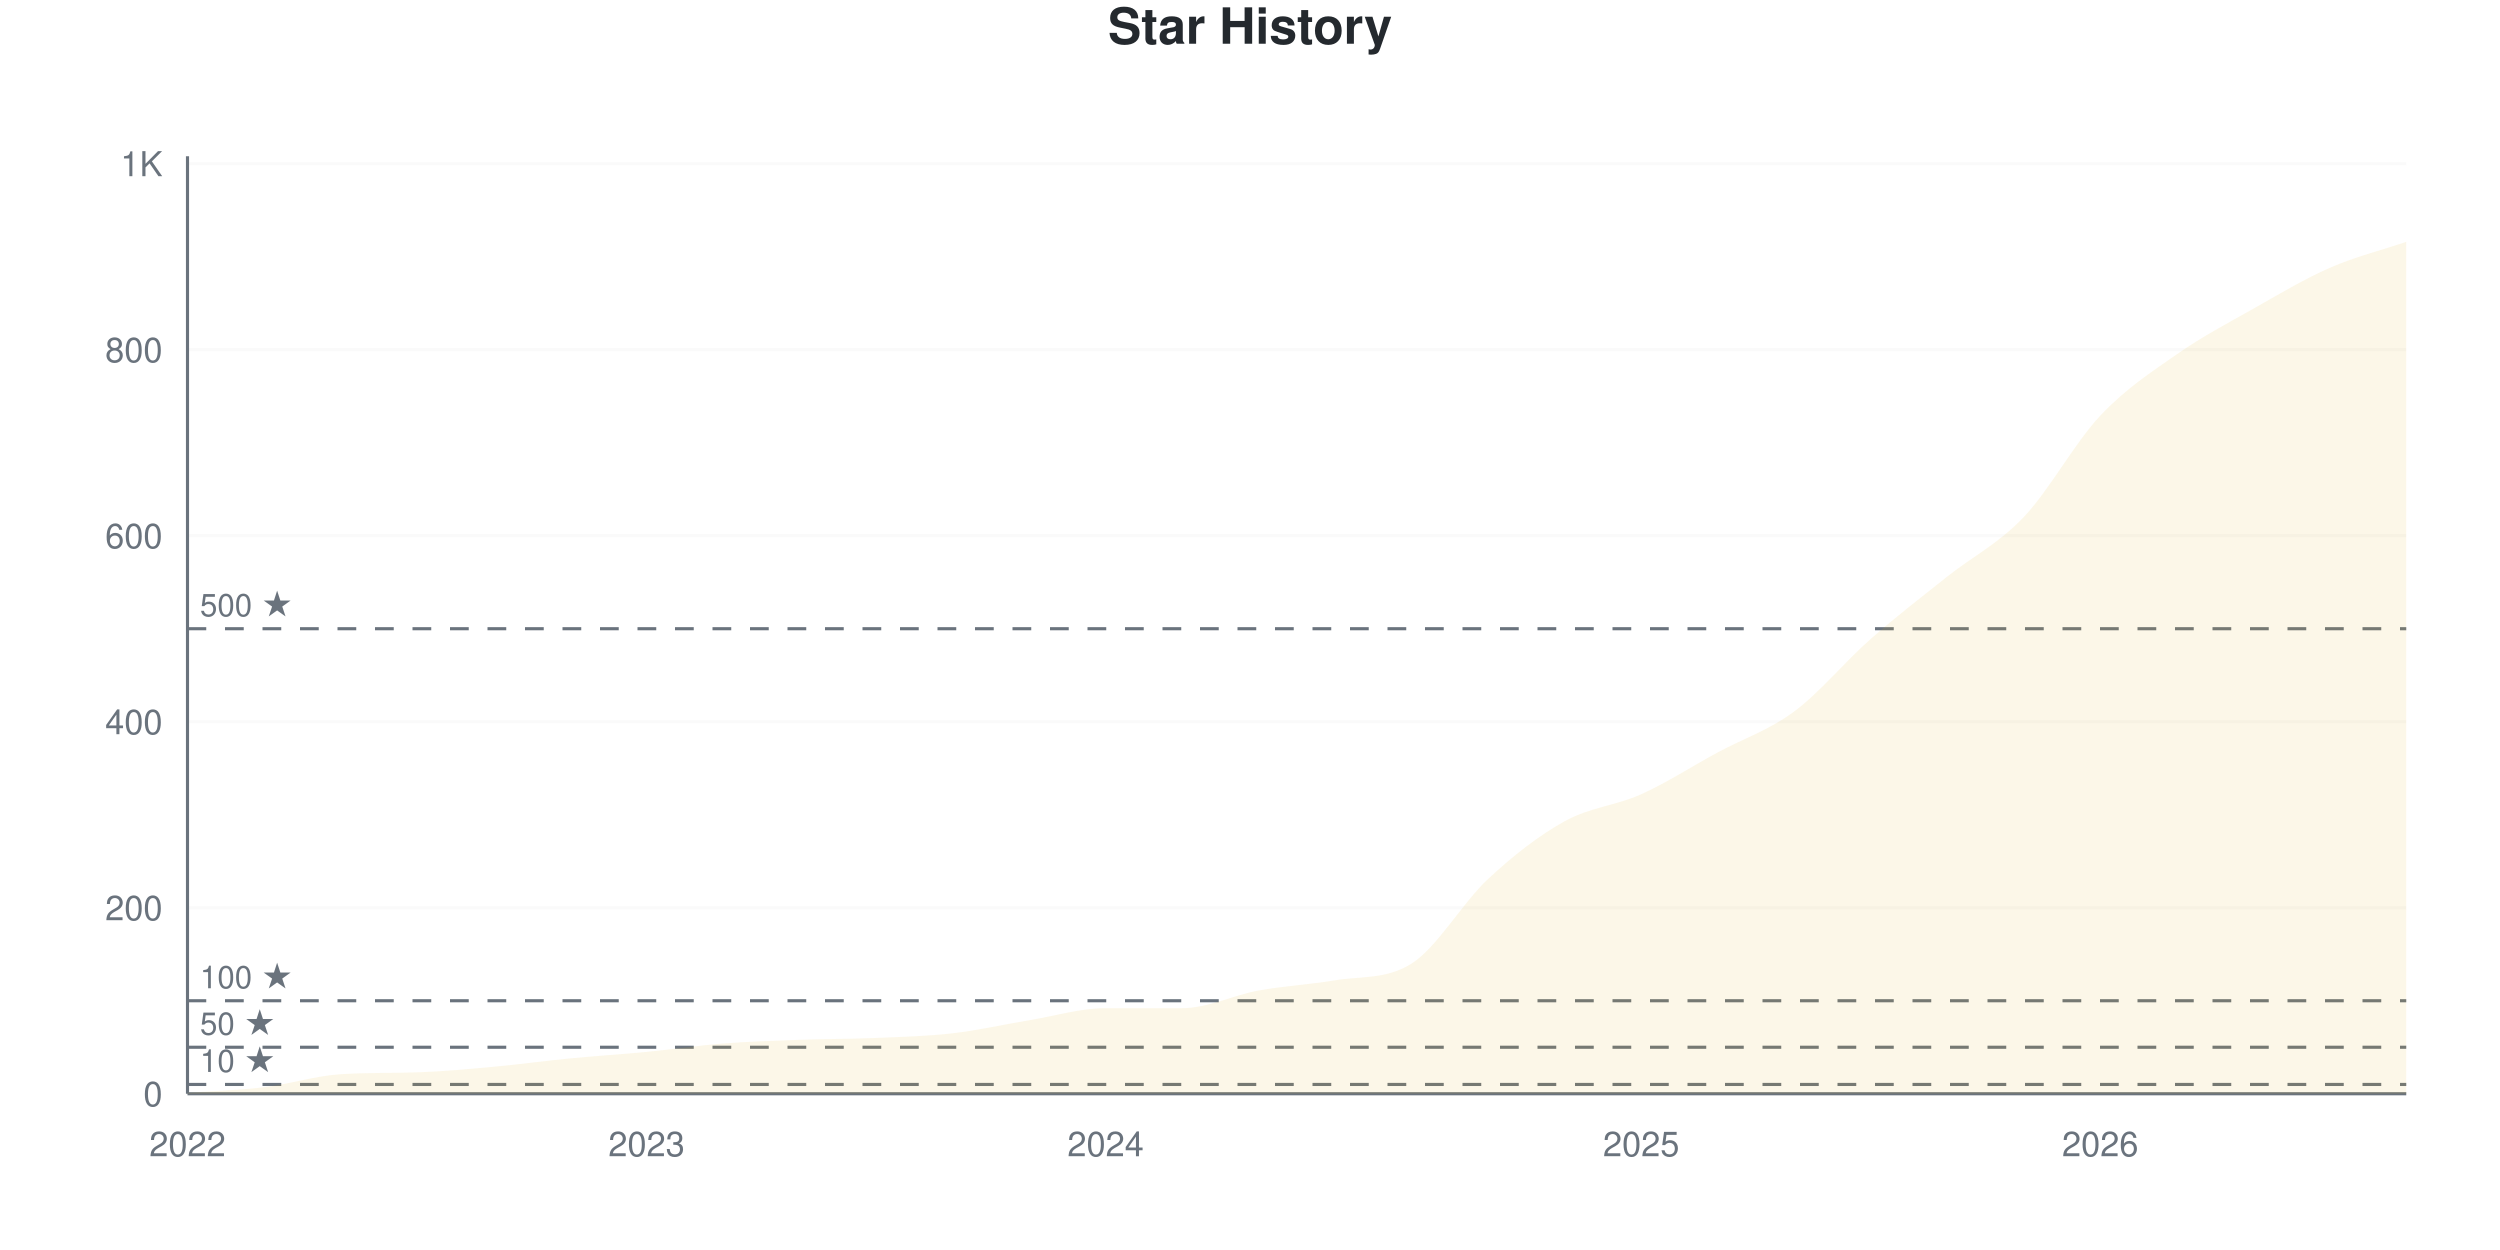
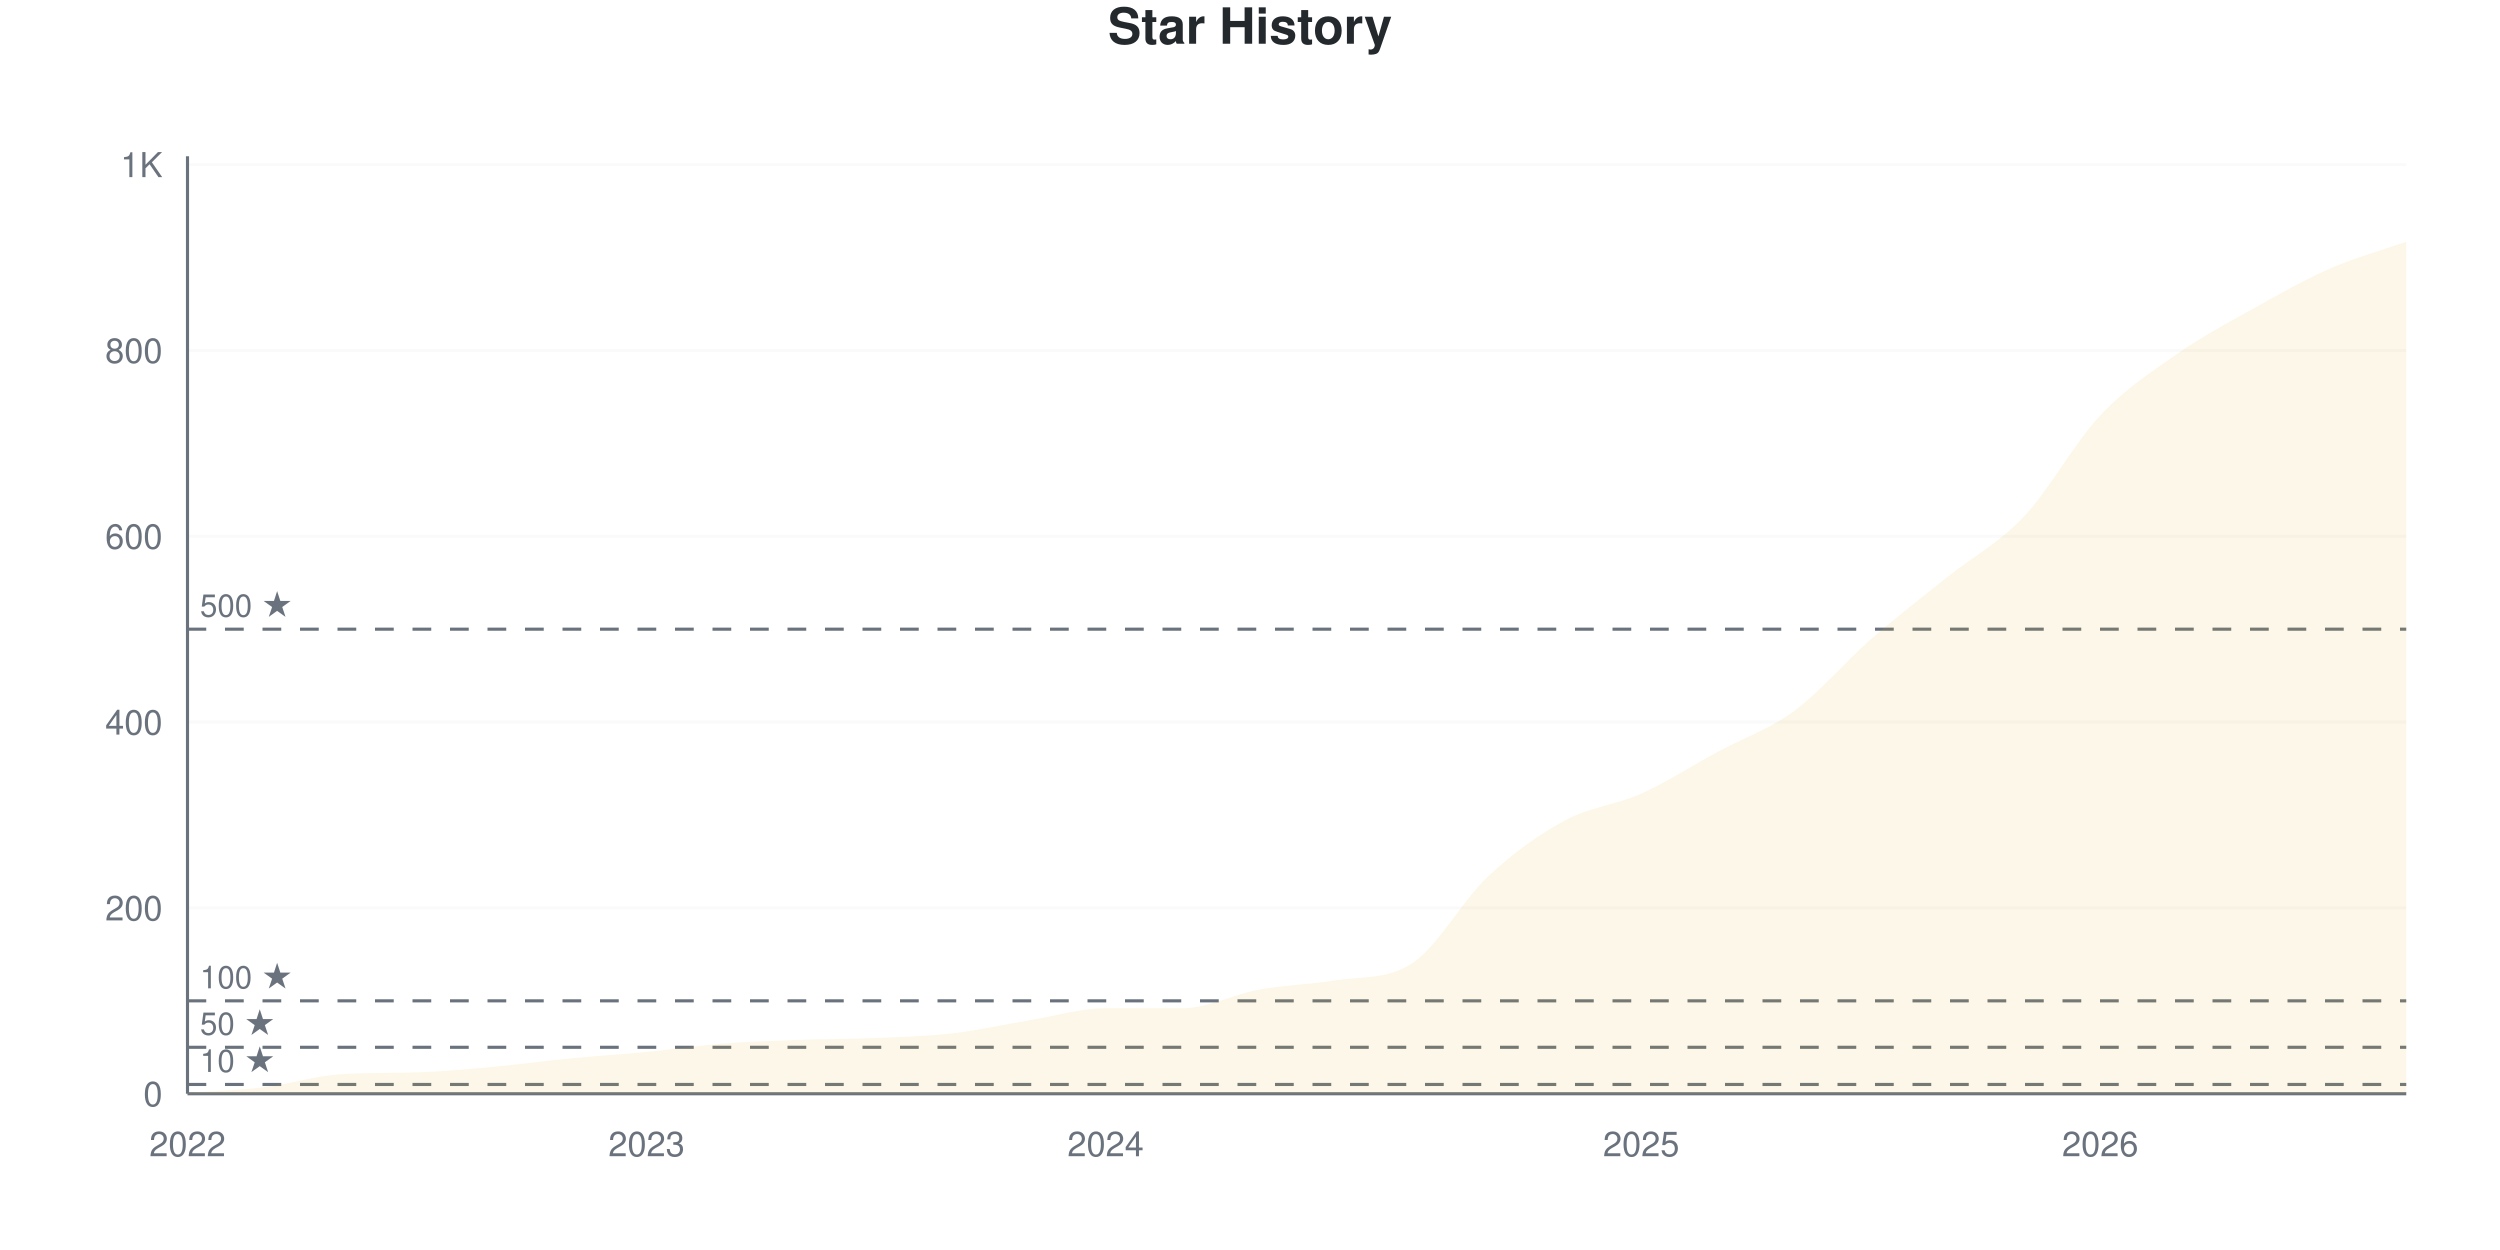
<svg xmlns="http://www.w3.org/2000/svg" viewBox="0 0 800 400" width="800" height="400">
  <style>
    @keyframes drawLine {
      to { stroke-dashoffset: 0; }
    }
    @keyframes fadeInPoint {
      from { opacity: 0; }
      to { opacity: 1; }
    }
    .data-line-0 {
      stroke-dasharray: 1192;
      stroke-dashoffset: 1192;
      animation: drawLine 2s ease-out forwards;
    }
    .data-point {
      opacity: 0;
      animation: fadeInPoint 0.5s ease-out forwards;
    }
    .chart-bg { fill: #fff; }
    .chart-text { fill: #24292e; }
    .chart-muted { fill: #6a737d; }
    .chart-grid { stroke: #eee; }
    .chart-axis { stroke: #6a737d; }
    @media (prefers-color-scheme: dark) {
      .chart-bg { fill: #0d1117; }
      .chart-text { fill: #e6edf3; }
      .chart-muted { fill: #8b949e; }
      .chart-grid { stroke: #21262d; }
      .chart-axis { stroke: #8b949e; }
    }
  </style>
  <rect width="800" height="400" class="chart-bg" />
  <text x="400" y="14" text-anchor="middle" class="chart-text" font-size="16" font-weight="bold" font-family="-apple-system, BlinkMacSystemFont, 'Segoe UI', Helvetica, Arial, sans-serif">Star History</text>
  <g class="grid">
    <line x1="60" y1="350" x2="770" y2="350" class="chart-grid" stroke-opacity="0.3" />
    <text x="52" y="354" text-anchor="end" class="chart-muted" font-size="11" font-family="-apple-system, BlinkMacSystemFont, 'Segoe UI', Helvetica, Arial, sans-serif">0</text>
-     <line x1="60" y1="290.476" x2="770" y2="290.476" class="chart-grid" stroke-opacity="0.3" />
-     <text x="52" y="294.476" text-anchor="end" class="chart-muted" font-size="11" font-family="-apple-system, BlinkMacSystemFont, 'Segoe UI', Helvetica, Arial, sans-serif">200</text>
-     <line x1="60" y1="230.952" x2="770" y2="230.952" class="chart-grid" stroke-opacity="0.3" />
-     <text x="52" y="234.952" text-anchor="end" class="chart-muted" font-size="11" font-family="-apple-system, BlinkMacSystemFont, 'Segoe UI', Helvetica, Arial, sans-serif">400</text>
-     <line x1="60" y1="171.429" x2="770" y2="171.429" class="chart-grid" stroke-opacity="0.3" />
-     <text x="52" y="175.429" text-anchor="end" class="chart-muted" font-size="11" font-family="-apple-system, BlinkMacSystemFont, 'Segoe UI', Helvetica, Arial, sans-serif">600</text>
-     <line x1="60" y1="111.905" x2="770" y2="111.905" class="chart-grid" stroke-opacity="0.3" />
-     <text x="52" y="115.905" text-anchor="end" class="chart-muted" font-size="11" font-family="-apple-system, BlinkMacSystemFont, 'Segoe UI', Helvetica, Arial, sans-serif">800</text>
-     <line x1="60" y1="52.381" x2="770" y2="52.381" class="chart-grid" stroke-opacity="0.3" />
-     <text x="52" y="56.381" text-anchor="end" class="chart-muted" font-size="11" font-family="-apple-system, BlinkMacSystemFont, 'Segoe UI', Helvetica, Arial, sans-serif">1K</text>
+     <line x1="60" y1="290.535" x2="770" y2="290.535" class="chart-grid" stroke-opacity="0.3" />
+     <text x="52" y="294.535" text-anchor="end" class="chart-muted" font-size="11" font-family="-apple-system, BlinkMacSystemFont, 'Segoe UI', Helvetica, Arial, sans-serif">200</text>
+     <line x1="60" y1="231.07" x2="770" y2="231.07" class="chart-grid" stroke-opacity="0.3" />
+     <text x="52" y="235.07" text-anchor="end" class="chart-muted" font-size="11" font-family="-apple-system, BlinkMacSystemFont, 'Segoe UI', Helvetica, Arial, sans-serif">400</text>
+     <line x1="60" y1="171.606" x2="770" y2="171.606" class="chart-grid" stroke-opacity="0.3" />
+     <text x="52" y="175.606" text-anchor="end" class="chart-muted" font-size="11" font-family="-apple-system, BlinkMacSystemFont, 'Segoe UI', Helvetica, Arial, sans-serif">600</text>
+     <line x1="60" y1="112.141" x2="770" y2="112.141" class="chart-grid" stroke-opacity="0.3" />
+     <text x="52" y="116.141" text-anchor="end" class="chart-muted" font-size="11" font-family="-apple-system, BlinkMacSystemFont, 'Segoe UI', Helvetica, Arial, sans-serif">800</text>
+     <line x1="60" y1="52.676" x2="770" y2="52.676" class="chart-grid" stroke-opacity="0.3" />
+     <text x="52" y="56.676" text-anchor="end" class="chart-muted" font-size="11" font-family="-apple-system, BlinkMacSystemFont, 'Segoe UI', Helvetica, Arial, sans-serif">1K</text>
  </g>
  <g class="milestones">
-     <line x1="60" y1="347.024" x2="770" y2="347.024" class="chart-axis" stroke-width="1" stroke-dasharray="6,6" />
-     <text x="64" y="343.024" class="chart-muted" font-size="10" font-family="-apple-system, BlinkMacSystemFont, 'Segoe UI', Helvetica, Arial, sans-serif">10 ★</text>
-     <line x1="60" y1="335.119" x2="770" y2="335.119" class="chart-axis" stroke-width="1" stroke-dasharray="6,6" />
-     <text x="64" y="331.119" class="chart-muted" font-size="10" font-family="-apple-system, BlinkMacSystemFont, 'Segoe UI', Helvetica, Arial, sans-serif">50 ★</text>
-     <line x1="60" y1="320.238" x2="770" y2="320.238" class="chart-axis" stroke-width="1" stroke-dasharray="6,6" />
-     <text x="64" y="316.238" class="chart-muted" font-size="10" font-family="-apple-system, BlinkMacSystemFont, 'Segoe UI', Helvetica, Arial, sans-serif">100 ★</text>
-     <line x1="60" y1="201.19" x2="770" y2="201.19" class="chart-axis" stroke-width="1" stroke-dasharray="6,6" />
-     <text x="64" y="197.19" class="chart-muted" font-size="10" font-family="-apple-system, BlinkMacSystemFont, 'Segoe UI', Helvetica, Arial, sans-serif">500 ★</text>
+     <line x1="60" y1="347.027" x2="770" y2="347.027" class="chart-axis" stroke-width="1" stroke-dasharray="6,6" />
+     <text x="64" y="343.027" class="chart-muted" font-size="10" font-family="-apple-system, BlinkMacSystemFont, 'Segoe UI', Helvetica, Arial, sans-serif">10 ★</text>
+     <line x1="60" y1="335.134" x2="770" y2="335.134" class="chart-axis" stroke-width="1" stroke-dasharray="6,6" />
+     <text x="64" y="331.134" class="chart-muted" font-size="10" font-family="-apple-system, BlinkMacSystemFont, 'Segoe UI', Helvetica, Arial, sans-serif">50 ★</text>
+     <line x1="60" y1="320.268" x2="770" y2="320.268" class="chart-axis" stroke-width="1" stroke-dasharray="6,6" />
+     <text x="64" y="316.268" class="chart-muted" font-size="10" font-family="-apple-system, BlinkMacSystemFont, 'Segoe UI', Helvetica, Arial, sans-serif">100 ★</text>
+     <line x1="60" y1="201.338" x2="770" y2="201.338" class="chart-axis" stroke-width="1" stroke-dasharray="6,6" />
+     <text x="64" y="197.338" class="chart-muted" font-size="10" font-family="-apple-system, BlinkMacSystemFont, 'Segoe UI', Helvetica, Arial, sans-serif">500 ★</text>
  </g>
  <g class="x-axis">
    <text x="60" y="370" text-anchor="middle" class="chart-muted" font-size="11" font-family="-apple-system, BlinkMacSystemFont, 'Segoe UI', Helvetica, Arial, sans-serif">2022</text>
    <text x="206.897" y="370" text-anchor="middle" class="chart-muted" font-size="11" font-family="-apple-system, BlinkMacSystemFont, 'Segoe UI', Helvetica, Arial, sans-serif">2023</text>
    <text x="353.793" y="370" text-anchor="middle" class="chart-muted" font-size="11" font-family="-apple-system, BlinkMacSystemFont, 'Segoe UI', Helvetica, Arial, sans-serif">2024</text>
    <text x="525.172" y="370" text-anchor="middle" class="chart-muted" font-size="11" font-family="-apple-system, BlinkMacSystemFont, 'Segoe UI', Helvetica, Arial, sans-serif">2025</text>
    <text x="672.069" y="370" text-anchor="middle" class="chart-muted" font-size="11" font-family="-apple-system, BlinkMacSystemFont, 'Segoe UI', Helvetica, Arial, sans-serif">2026</text>
  </g>
  <line x1="60" y1="50" x2="60" y2="350" class="chart-axis" stroke-width="1" />
  <line x1="60" y1="350" x2="770" y2="350" class="chart-axis" stroke-width="1" />
-   <path d="M60,350 L60,349.702 C68.161,349.107 76.322,348.909 84.483,347.917 C92.644,346.925 100.805,344.282 108.966,343.75 C117.126,343.218 125.287,343.421 133.448,343.155 C141.609,342.889 149.77,342.113 157.931,341.369 C166.092,340.625 174.253,339.484 182.414,338.69 C190.575,337.897 198.736,337.401 206.897,336.607 C215.057,335.813 223.218,334.573 231.379,333.929 C239.54,333.284 247.701,333.036 255.862,332.738 C264.023,332.44 272.184,332.49 280.345,332.143 C288.506,331.796 296.667,331.597 304.828,330.655 C312.989,329.712 321.149,327.827 329.31,326.488 C337.471,325.149 345.632,322.619 353.793,322.619 C361.954,322.619 370.115,322.619 378.276,322.619 C386.437,322.619 394.598,318.452 402.759,316.964 C410.92,315.476 419.08,315.068 427.241,313.69 C435.402,312.313 443.563,313.51 451.724,308.333 C459.885,303.156 468.046,288.839 476.207,281.25 C484.368,273.661 492.529,267.312 500.69,262.798 C508.851,258.284 517.011,257.837 525.172,254.167 C533.333,250.496 541.494,245.188 549.655,240.774 C557.816,236.359 565.977,233.73 574.138,227.679 C582.299,221.627 590.46,211.657 598.621,204.464 C606.782,197.272 614.943,191.022 623.103,184.524 C631.264,178.026 639.425,174.058 647.586,165.476 C655.747,156.895 663.908,141.716 672.069,133.036 C680.23,124.355 688.391,119.097 696.552,113.393 C704.713,107.688 712.874,103.423 721.034,98.81 C729.195,94.196 737.356,89.286 745.517,85.714 C753.678,82.143 761.839,80.159 770,77.381 L770,350 L60,350 Z" fill="#dfb317" fill-opacity="0.1" />
-   <path d="M60,350 L60,349.702 C68.161,349.107 76.322,348.909 84.483,347.917 C92.644,346.925 100.805,344.282 108.966,343.75 C117.126,343.218 125.287,343.421 133.448,343.155 C141.609,342.889 149.77,342.113 157.931,341.369 C166.092,340.625 174.253,339.484 182.414,338.69 C190.575,337.897 198.736,337.401 206.897,336.607 C215.057,335.813 223.218,334.573 231.379,333.929 C239.54,333.284 247.701,333.036 255.862,332.738 C264.023,332.44 272.184,332.49 280.345,332.143 C288.506,331.796 296.667,331.597 304.828,330.655 C312.989,329.712 321.149,327.827 329.31,326.488 C337.471,325.149 345.632,322.619 353.793,322.619 C361.954,322.619 370.115,322.619 378.276,322.619 C386.437,322.619 394.598,318.452 402.759,316.964 C410.92,315.476 419.08,315.068 427.241,313.69 C435.402,312.313 443.563,313.51 451.724,308.333 C459.885,303.156 468.046,288.839 476.207,281.25 C484.368,273.661 492.529,267.312 500.69,262.798 C508.851,258.284 517.011,257.837 525.172,254.167 C533.333,250.496 541.494,245.188 549.655,240.774 C557.816,236.359 565.977,233.73 574.138,227.679 C582.299,221.627 590.46,211.657 598.621,204.464 C606.782,197.272 614.943,191.022 623.103,184.524 C631.264,178.026 639.425,174.058 647.586,165.476 C655.747,156.895 663.908,141.716 672.069,133.036 C680.23,124.355 688.391,119.097 696.552,113.393 C704.713,107.688 712.874,103.423 721.034,98.81 C729.195,94.196 737.356,89.286 745.517,85.714 C753.678,82.143 761.839,80.159 770,77.381" fill="none" stroke="#dfb317" stroke-width="2.5" class="data-line-0" />
+   <path d="M60,350 L60,349.703 C68.161,349.108 76.322,348.91 84.483,347.919 C92.644,346.928 100.805,344.288 108.966,343.756 C117.126,343.224 125.287,343.427 133.448,343.162 C141.609,342.896 149.77,342.121 157.931,341.378 C166.092,340.634 174.253,339.495 182.414,338.702 C190.575,337.909 198.736,337.413 206.897,336.62 C215.057,335.828 223.218,334.589 231.379,333.944 C239.54,333.3 247.701,333.053 255.862,332.755 C264.023,332.458 272.184,332.507 280.345,332.161 C288.506,331.814 296.667,331.615 304.828,330.674 C312.989,329.732 321.149,327.849 329.31,326.511 C337.471,325.173 345.632,322.646 353.793,322.646 C361.954,322.646 370.115,322.646 378.276,322.646 C386.437,322.646 394.598,318.186 402.759,316.7 C410.92,315.213 419.08,315.024 427.241,313.726 C435.402,312.428 443.563,313.567 451.724,308.375 C459.885,303.183 468.046,288.057 476.207,280.426 C484.368,272.795 492.529,266.997 500.69,262.587 C508.851,258.176 517.011,257.631 525.172,253.964 C533.333,250.297 541.494,244.995 549.655,240.585 C557.816,236.174 565.977,233.499 574.138,227.502 C582.299,221.506 590.46,211.744 598.621,204.609 C606.782,197.473 614.943,191.229 623.103,184.688 C631.264,178.147 639.425,173.984 647.586,165.362 C655.747,156.739 663.908,141.625 672.069,132.953 C680.23,124.281 688.391,119.029 696.552,113.33 C704.713,107.631 712.874,103.32 721.034,98.761 C729.195,94.202 737.356,89.544 745.517,85.976 C753.678,82.408 761.839,80.228 770,77.354 L770,350 L60,350 Z" fill="#dfb317" fill-opacity="0.1" />
+   <path d="M60,350 L60,349.703 C68.161,349.108 76.322,348.91 84.483,347.919 C92.644,346.928 100.805,344.288 108.966,343.756 C117.126,343.224 125.287,343.427 133.448,343.162 C141.609,342.896 149.77,342.121 157.931,341.378 C166.092,340.634 174.253,339.495 182.414,338.702 C190.575,337.909 198.736,337.413 206.897,336.62 C215.057,335.828 223.218,334.589 231.379,333.944 C239.54,333.3 247.701,333.053 255.862,332.755 C264.023,332.458 272.184,332.507 280.345,332.161 C288.506,331.814 296.667,331.615 304.828,330.674 C312.989,329.732 321.149,327.849 329.31,326.511 C337.471,325.173 345.632,322.646 353.793,322.646 C361.954,322.646 370.115,322.646 378.276,322.646 C386.437,322.646 394.598,318.186 402.759,316.7 C410.92,315.213 419.08,315.024 427.241,313.726 C435.402,312.428 443.563,313.567 451.724,308.375 C459.885,303.183 468.046,288.057 476.207,280.426 C484.368,272.795 492.529,266.997 500.69,262.587 C508.851,258.176 517.011,257.631 525.172,253.964 C533.333,250.297 541.494,244.995 549.655,240.585 C557.816,236.174 565.977,233.499 574.138,227.502 C582.299,221.506 590.46,211.744 598.621,204.609 C606.782,197.473 614.943,191.229 623.103,184.688 C631.264,178.147 639.425,173.984 647.586,165.362 C655.747,156.739 663.908,141.625 672.069,132.953 C680.23,124.281 688.391,119.029 696.552,113.33 C704.713,107.631 712.874,103.32 721.034,98.761 C729.195,94.202 737.356,89.544 745.517,85.976 C753.678,82.408 761.839,80.228 770,77.354" fill="none" stroke="#dfb317" stroke-width="2.5" class="data-line-0" />
  <g class="points">
-     <circle cx="60" cy="349.702" r="4" fill="#dfb317" class="data-point" style="animation-delay: 1.50s" />
-     <circle cx="84.483" cy="347.917" r="4" fill="#dfb317" class="data-point" style="animation-delay: 1.55s" />
-     <circle cx="108.966" cy="343.75" r="4" fill="#dfb317" class="data-point" style="animation-delay: 1.60s" />
-     <circle cx="133.448" cy="343.155" r="4" fill="#dfb317" class="data-point" style="animation-delay: 1.65s" />
-     <circle cx="157.931" cy="341.369" r="4" fill="#dfb317" class="data-point" style="animation-delay: 1.70s" />
-     <circle cx="182.414" cy="338.69" r="4" fill="#dfb317" class="data-point" style="animation-delay: 1.75s" />
-     <circle cx="206.897" cy="336.607" r="4" fill="#dfb317" class="data-point" style="animation-delay: 1.80s" />
-     <circle cx="231.379" cy="333.929" r="4" fill="#dfb317" class="data-point" style="animation-delay: 1.85s" />
-     <circle cx="255.862" cy="332.738" r="4" fill="#dfb317" class="data-point" style="animation-delay: 1.90s" />
-     <circle cx="280.345" cy="332.143" r="4" fill="#dfb317" class="data-point" style="animation-delay: 1.95s" />
-     <circle cx="304.828" cy="330.655" r="4" fill="#dfb317" class="data-point" style="animation-delay: 2.00s" />
-     <circle cx="329.31" cy="326.488" r="4" fill="#dfb317" class="data-point" style="animation-delay: 2.05s" />
-     <circle cx="353.793" cy="322.619" r="4" fill="#dfb317" class="data-point" style="animation-delay: 2.10s" />
-     <circle cx="378.276" cy="322.619" r="4" fill="#dfb317" class="data-point" style="animation-delay: 2.15s" />
-     <circle cx="402.759" cy="316.964" r="4" fill="#dfb317" class="data-point" style="animation-delay: 2.20s" />
-     <circle cx="427.241" cy="313.69" r="4" fill="#dfb317" class="data-point" style="animation-delay: 2.25s" />
-     <circle cx="451.724" cy="308.333" r="4" fill="#dfb317" class="data-point" style="animation-delay: 2.30s" />
-     <circle cx="476.207" cy="281.25" r="4" fill="#dfb317" class="data-point" style="animation-delay: 2.35s" />
-     <circle cx="500.69" cy="262.798" r="4" fill="#dfb317" class="data-point" style="animation-delay: 2.40s" />
-     <circle cx="525.172" cy="254.167" r="4" fill="#dfb317" class="data-point" style="animation-delay: 2.45s" />
-     <circle cx="549.655" cy="240.774" r="4" fill="#dfb317" class="data-point" style="animation-delay: 2.50s" />
-     <circle cx="574.138" cy="227.679" r="4" fill="#dfb317" class="data-point" style="animation-delay: 2.55s" />
-     <circle cx="598.621" cy="204.464" r="4" fill="#dfb317" class="data-point" style="animation-delay: 2.60s" />
-     <circle cx="623.103" cy="184.524" r="4" fill="#dfb317" class="data-point" style="animation-delay: 2.65s" />
-     <circle cx="647.586" cy="165.476" r="4" fill="#dfb317" class="data-point" style="animation-delay: 2.70s" />
-     <circle cx="672.069" cy="133.036" r="4" fill="#dfb317" class="data-point" style="animation-delay: 2.75s" />
-     <circle cx="696.552" cy="113.393" r="4" fill="#dfb317" class="data-point" style="animation-delay: 2.80s" />
-     <circle cx="721.034" cy="98.81" r="4" fill="#dfb317" class="data-point" style="animation-delay: 2.85s" />
-     <circle cx="745.517" cy="85.714" r="4" fill="#dfb317" class="data-point" style="animation-delay: 2.90s" />
-     <circle cx="770" cy="77.381" r="4" fill="#dfb317" class="data-point" style="animation-delay: 2.95s" />
+     <circle cx="60" cy="349.703" r="4" fill="#dfb317" class="data-point" style="animation-delay: 1.50s" />
+     <circle cx="84.483" cy="347.919" r="4" fill="#dfb317" class="data-point" style="animation-delay: 1.55s" />
+     <circle cx="108.966" cy="343.756" r="4" fill="#dfb317" class="data-point" style="animation-delay: 1.60s" />
+     <circle cx="133.448" cy="343.162" r="4" fill="#dfb317" class="data-point" style="animation-delay: 1.65s" />
+     <circle cx="157.931" cy="341.378" r="4" fill="#dfb317" class="data-point" style="animation-delay: 1.70s" />
+     <circle cx="182.414" cy="338.702" r="4" fill="#dfb317" class="data-point" style="animation-delay: 1.75s" />
+     <circle cx="206.897" cy="336.62" r="4" fill="#dfb317" class="data-point" style="animation-delay: 1.80s" />
+     <circle cx="231.379" cy="333.944" r="4" fill="#dfb317" class="data-point" style="animation-delay: 1.85s" />
+     <circle cx="255.862" cy="332.755" r="4" fill="#dfb317" class="data-point" style="animation-delay: 1.90s" />
+     <circle cx="280.345" cy="332.161" r="4" fill="#dfb317" class="data-point" style="animation-delay: 1.95s" />
+     <circle cx="304.828" cy="330.674" r="4" fill="#dfb317" class="data-point" style="animation-delay: 2.00s" />
+     <circle cx="329.31" cy="326.511" r="4" fill="#dfb317" class="data-point" style="animation-delay: 2.05s" />
+     <circle cx="353.793" cy="322.646" r="4" fill="#dfb317" class="data-point" style="animation-delay: 2.10s" />
+     <circle cx="378.276" cy="322.646" r="4" fill="#dfb317" class="data-point" style="animation-delay: 2.15s" />
+     <circle cx="402.759" cy="316.7" r="4" fill="#dfb317" class="data-point" style="animation-delay: 2.20s" />
+     <circle cx="427.241" cy="313.726" r="4" fill="#dfb317" class="data-point" style="animation-delay: 2.25s" />
+     <circle cx="451.724" cy="308.375" r="4" fill="#dfb317" class="data-point" style="animation-delay: 2.30s" />
+     <circle cx="476.207" cy="280.426" r="4" fill="#dfb317" class="data-point" style="animation-delay: 2.35s" />
+     <circle cx="500.69" cy="262.587" r="4" fill="#dfb317" class="data-point" style="animation-delay: 2.40s" />
+     <circle cx="525.172" cy="253.964" r="4" fill="#dfb317" class="data-point" style="animation-delay: 2.45s" />
+     <circle cx="549.655" cy="240.585" r="4" fill="#dfb317" class="data-point" style="animation-delay: 2.50s" />
+     <circle cx="574.138" cy="227.502" r="4" fill="#dfb317" class="data-point" style="animation-delay: 2.55s" />
+     <circle cx="598.621" cy="204.609" r="4" fill="#dfb317" class="data-point" style="animation-delay: 2.60s" />
+     <circle cx="623.103" cy="184.688" r="4" fill="#dfb317" class="data-point" style="animation-delay: 2.65s" />
+     <circle cx="647.586" cy="165.362" r="4" fill="#dfb317" class="data-point" style="animation-delay: 2.70s" />
+     <circle cx="672.069" cy="132.953" r="4" fill="#dfb317" class="data-point" style="animation-delay: 2.75s" />
+     <circle cx="696.552" cy="113.33" r="4" fill="#dfb317" class="data-point" style="animation-delay: 2.80s" />
+     <circle cx="721.034" cy="98.761" r="4" fill="#dfb317" class="data-point" style="animation-delay: 2.85s" />
+     <circle cx="745.517" cy="85.976" r="4" fill="#dfb317" class="data-point" style="animation-delay: 2.90s" />
+     <circle cx="770" cy="77.354" r="4" fill="#dfb317" class="data-point" style="animation-delay: 2.95s" />
  </g>
</svg>
